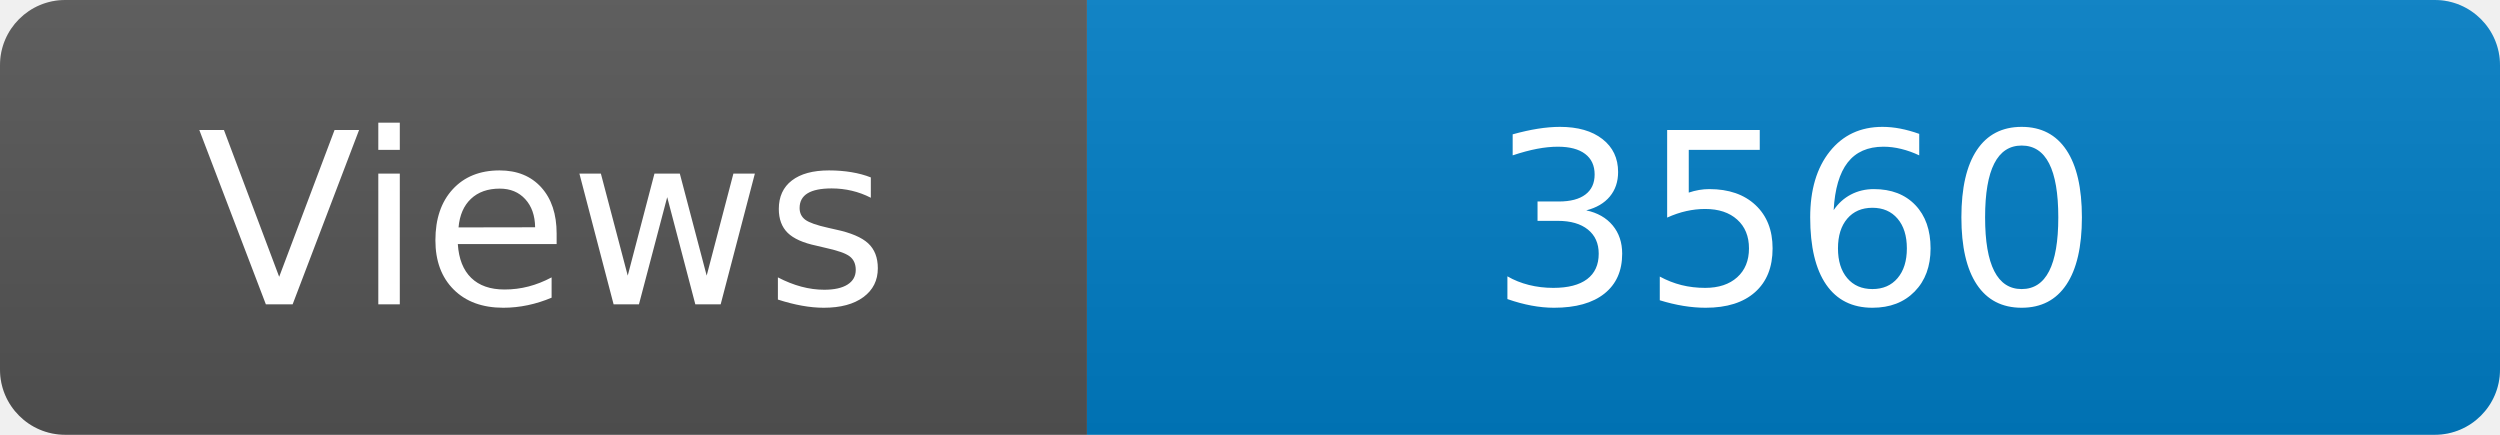
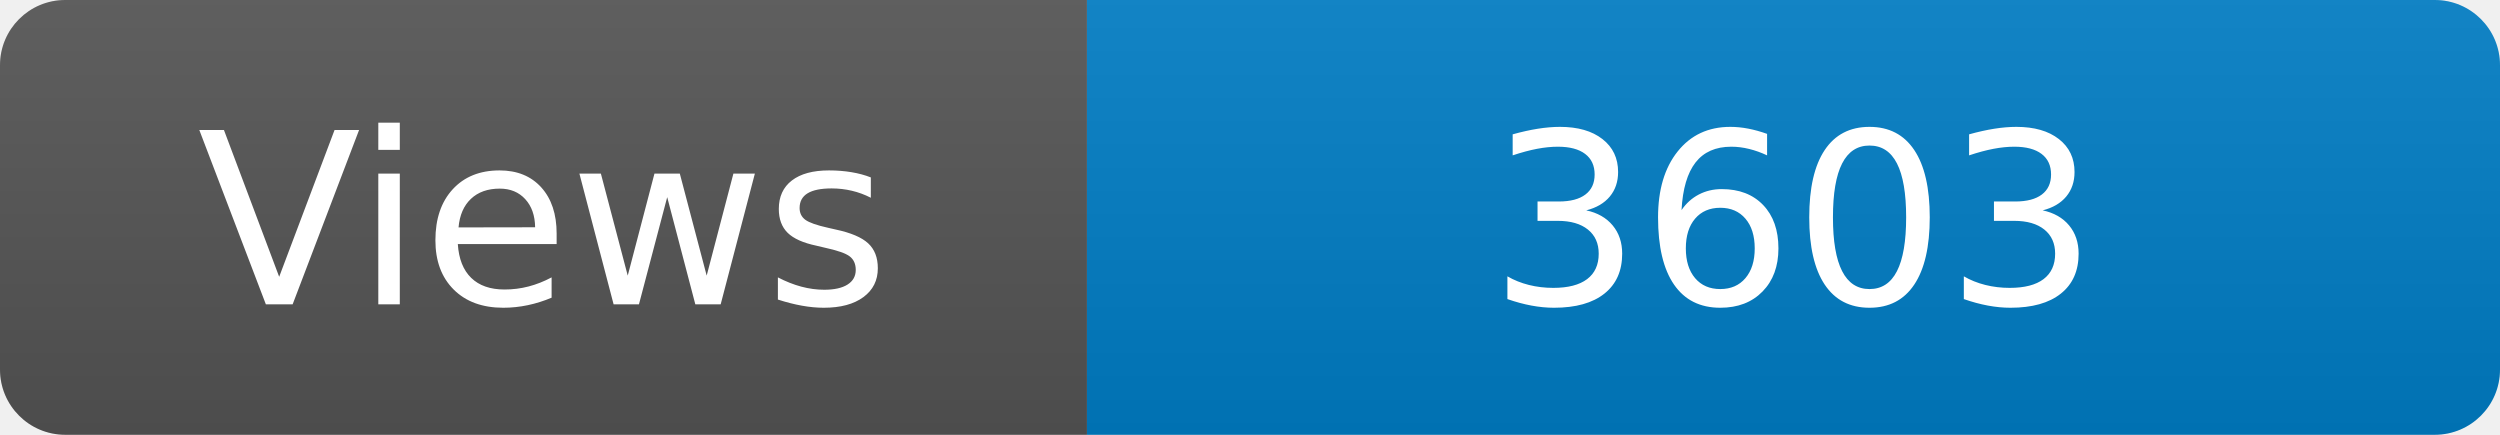
<svg xmlns="http://www.w3.org/2000/svg" width="115" height="20" role="img" aria-label="Maintained?: yes">
  <linearGradient id="s" x2="0" y2="100%">
    <stop offset="0" stop-color="#bbb" stop-opacity=".1" />
    <stop offset="1" stop-opacity=".1" />
  </linearGradient>
  <clipPath id="r">
    <rect width="115" height="20" rx="3" fill="#fff" />
  </clipPath>
  <g clip-path="url(#r)">
    <rect width="50" height="20" fill="#555" />
    <rect x="50" width="160" height="20" fill="#007ec6" />
    <rect width="115" height="20" fill="url(#s)" />
  </g>
  <g fill="#fff" text-anchor="middle" font-family="Verdana,Geneva,DejaVu Sans,sans-serif" font-size="110">
    <text x="250" y="140" transform="scale(.1)" fill="#fff">Views</text>
-     <text x="825" y="140" transform="scale(.1)" fill="#fff">3560</text>
+     <text x="825" y="140" transform="scale(.1)" fill="#fff">3603</text>
  </g>
</svg>
